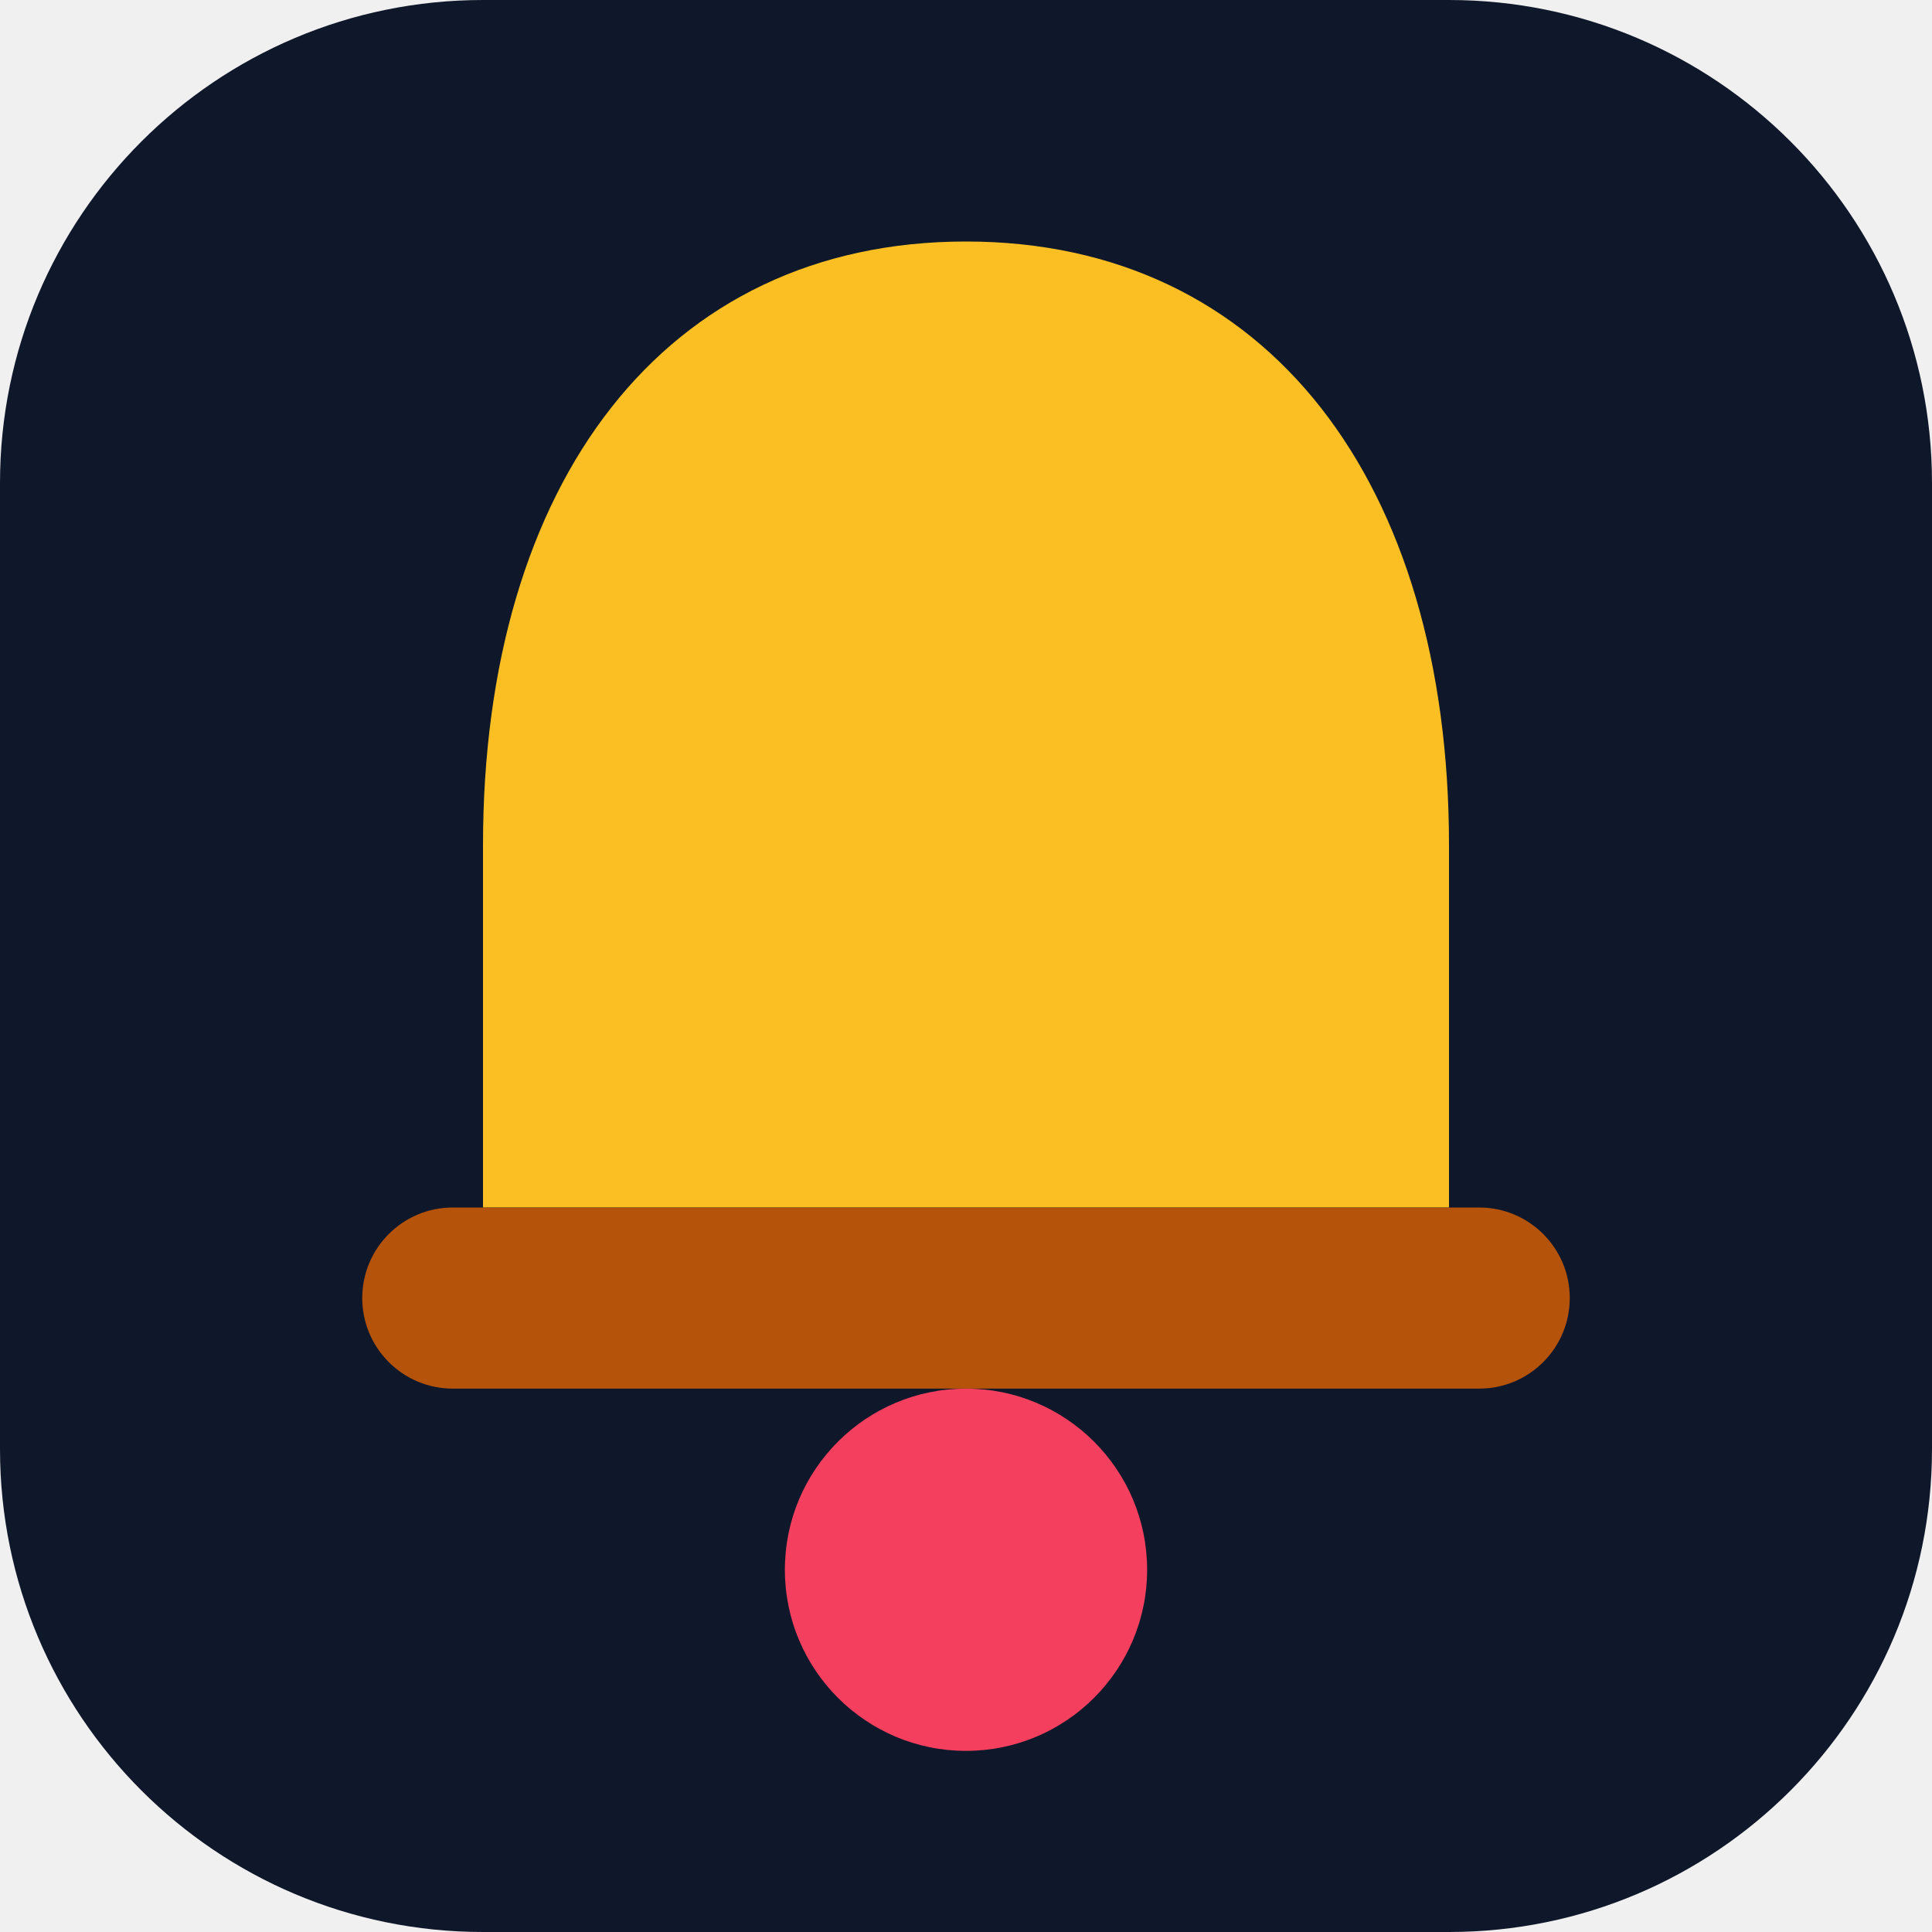
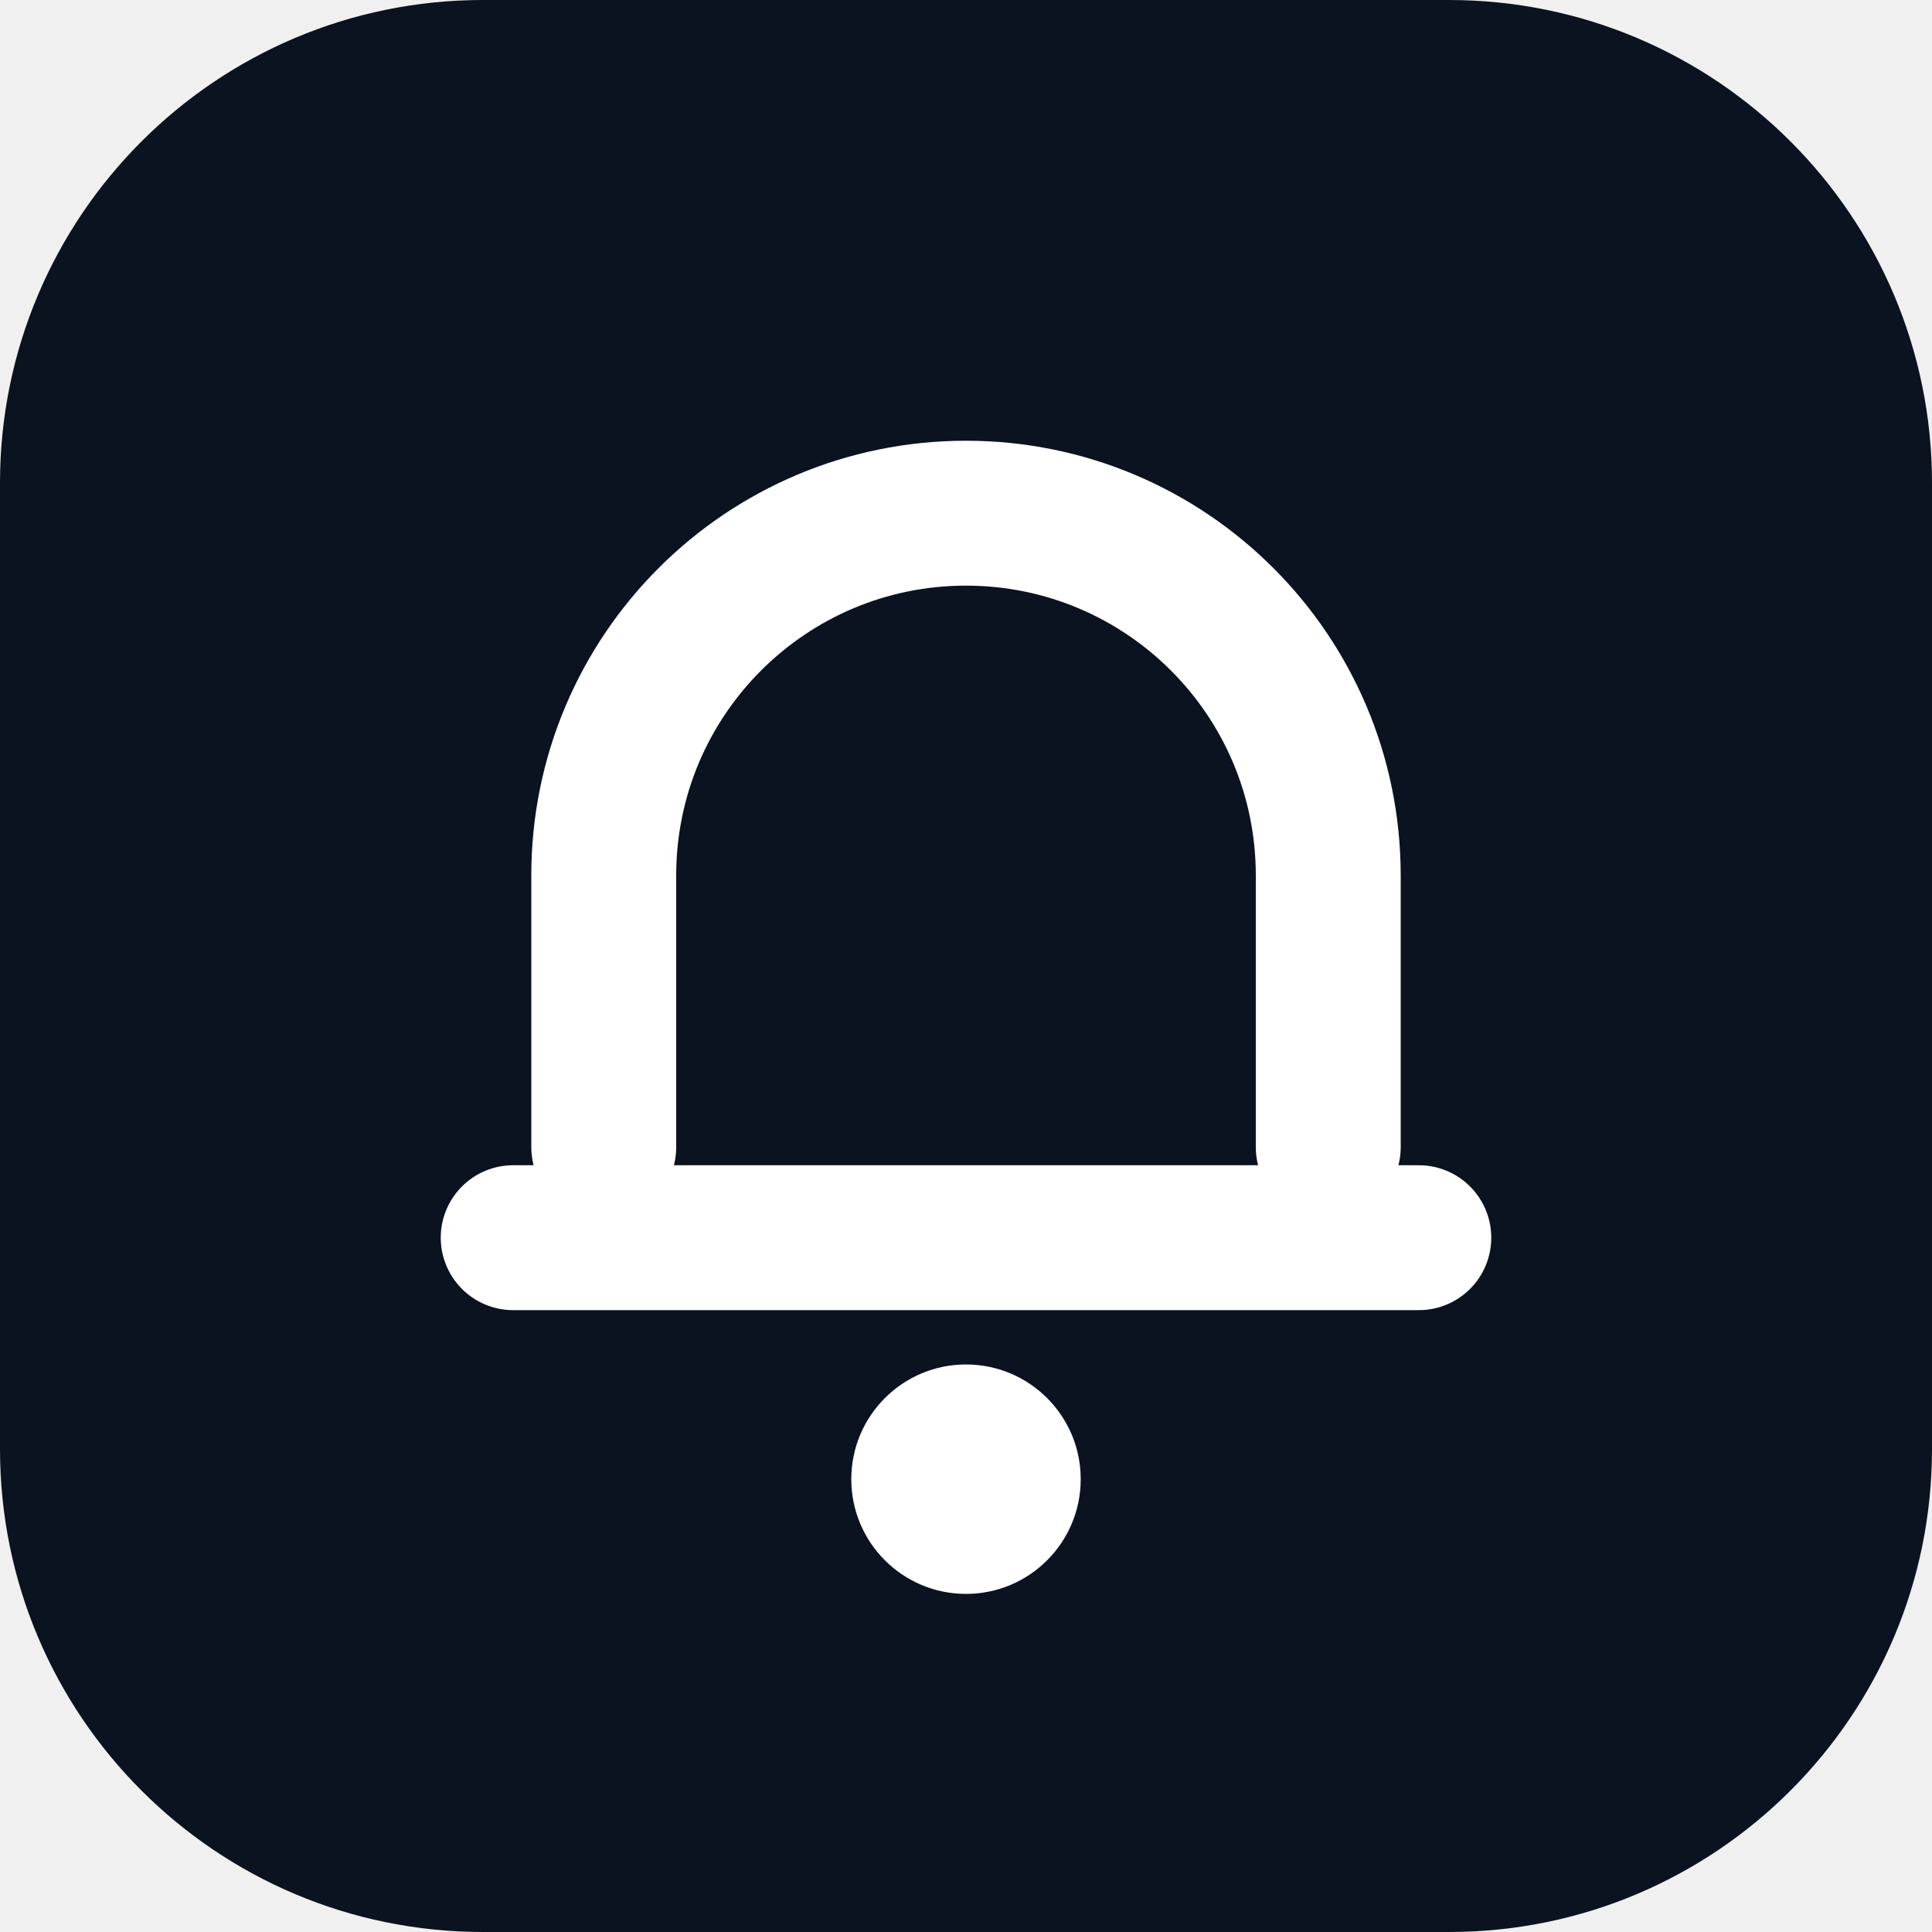
- <svg xmlns="http://www.w3.org/2000/svg" viewBox="0 0 32 32">
-   <rect width="32" height="32" rx="8" fill="#0f172a" />
-   <path d="M16 4c-5 0-8 4-8 10v6h16v-6c0-6-3-10-8-10z" fill="#fbbf24" />
-   <rect x="6" y="20" width="20" height="3" rx="1.5" fill="#b45309" />
-   <circle cx="16" cy="26" r="3" fill="#f43f5e" />
+ <svg xmlns="http://www.w3.org/2000/svg" viewBox="0 0 32 32" width="32" height="32">
+   <rect width="32" height="32" rx="8" fill="#0b1220" />
+   <path d="M10 19v-4.5a6 6 0 0 1 12 0V19M8.5 20.5h15" fill="none" stroke="#fff" stroke-width="2.4" stroke-linecap="round" stroke-linejoin="round" />
+   <circle cx="16" cy="24.5" r="1.9" fill="#fff" />
</svg>
